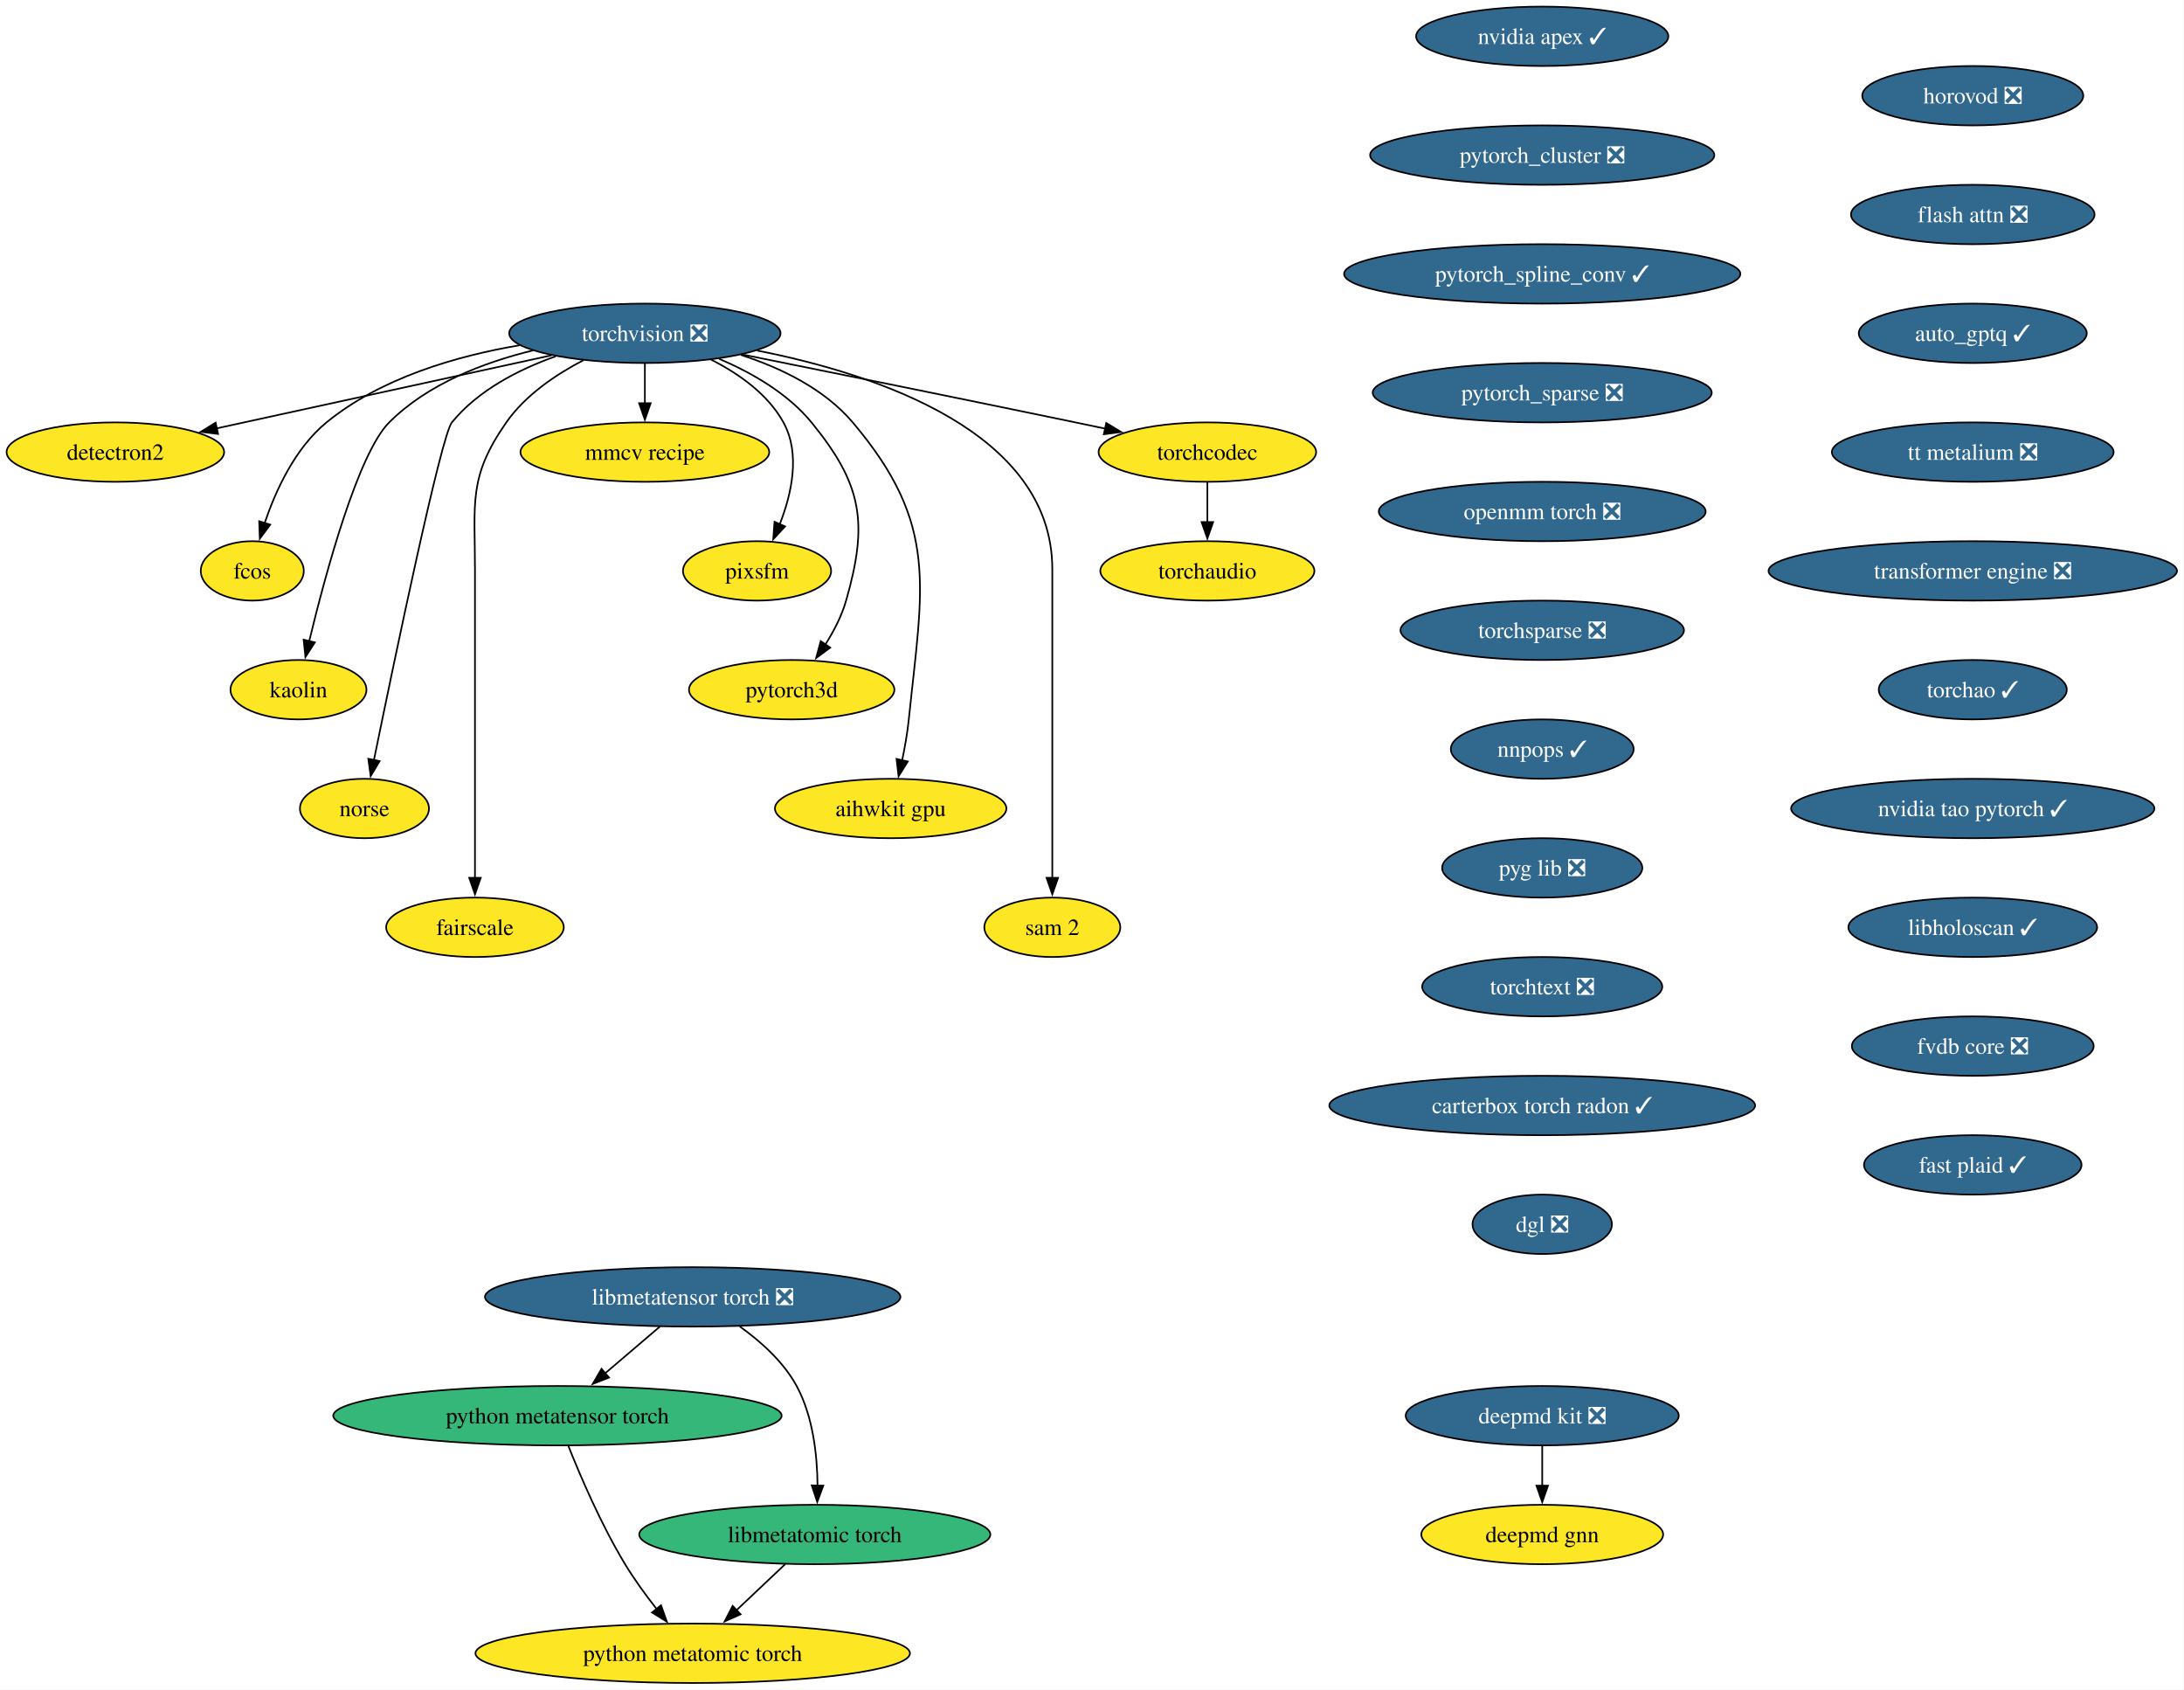
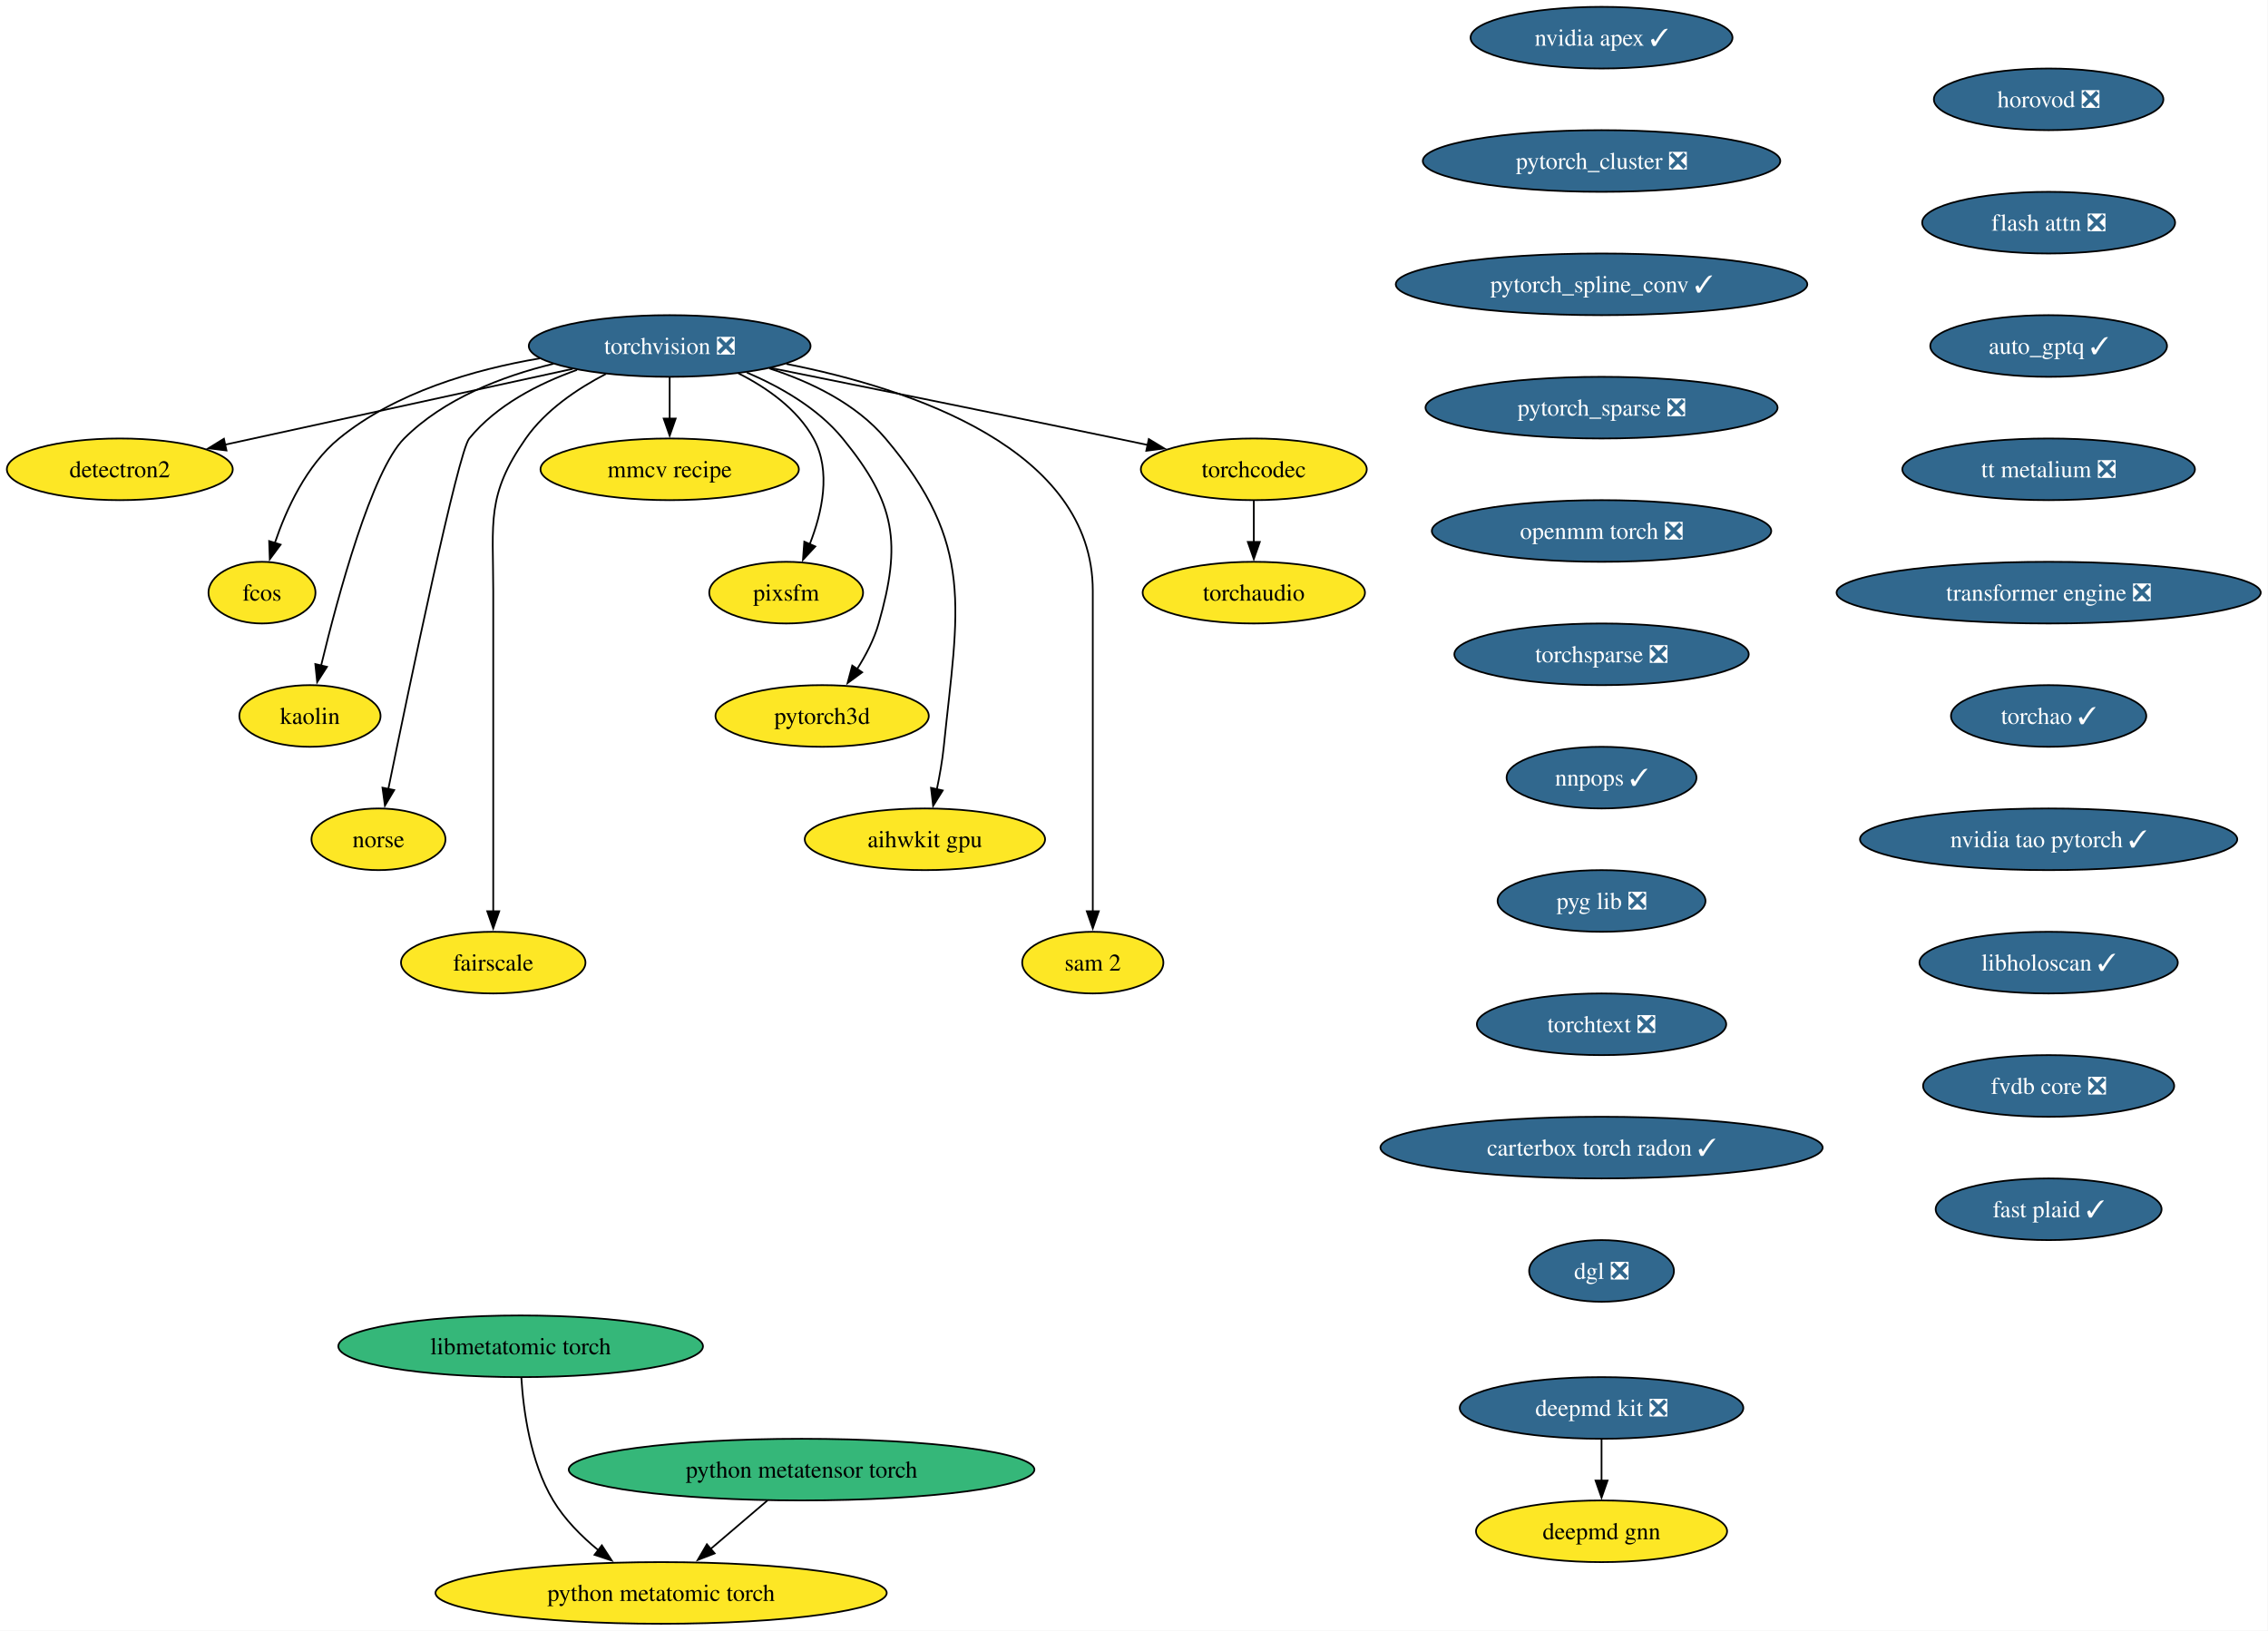
- <svg xmlns="http://www.w3.org/2000/svg" xmlns:xlink="http://www.w3.org/1999/xlink" width="1324pt" height="1024pt" viewBox="0.00 0.00 1324.00 1024.00">
-   <g id="graph0" class="graph" transform="scale(1 1) rotate(0) translate(4 1020)">
-     <polygon fill="white" stroke="none" points="-4,4 -4,-1020 1319.75,-1020 1319.75,4 -4,4" />
+ <svg xmlns="http://www.w3.org/2000/svg" xmlns:xlink="http://www.w3.org/1999/xlink" width="1324pt" height="952pt" viewBox="0.00 0.00 1324.00 952.00">
+   <g id="graph0" class="graph" transform="scale(1 1) rotate(0) translate(4 948)">
+     <polygon fill="white" stroke="none" points="-4,4 -4,-948 1319.75,-948 1319.75,4 -4,4" />
    <g id="node1" class="node">
      <g id="a_node1">
        <a xlink:href="https://github.com/conda-forge/torchvision-feedstock/pull/161" xlink:title="torchvision ❎">
-           <ellipse fill="#31688e" stroke="black" cx="386.94" cy="-818" rx="82.25" ry="18" />
-           <text xml:space="preserve" text-anchor="middle" x="386.94" y="-813.33" font-family="Times,serif" font-size="14.00" fill="white">torchvision ❎</text>
+           <ellipse fill="#31688e" stroke="black" cx="386.94" cy="-746" rx="82.25" ry="18" />
+           <text xml:space="preserve" text-anchor="middle" x="386.94" y="-741.33" font-family="Times,serif" font-size="14.00" fill="white">torchvision ❎</text>
        </a>
      </g>
    </g>
    <g id="node2" class="node">
      <g id="a_node2">
        <a xlink:href="https://github.com/conda-forge/detectron2-feedstock" xlink:title="detectron2">
-           <ellipse fill="#fde725" stroke="black" cx="65.94" cy="-746" rx="65.94" ry="18" />
-           <text xml:space="preserve" text-anchor="middle" x="65.94" y="-741.33" font-family="Times,serif" font-size="14.00">detectron2</text>
+           <ellipse fill="#fde725" stroke="black" cx="65.94" cy="-674" rx="65.94" ry="18" />
+           <text xml:space="preserve" text-anchor="middle" x="65.94" y="-669.33" font-family="Times,serif" font-size="14.00">detectron2</text>
        </a>
      </g>
    </g>
    <g id="edge1" class="edge">
-       <path fill="none" stroke="black" d="M330.29,-804.65C273.31,-792.22 185.72,-773.12 127.16,-760.35" />
-       <polygon fill="black" stroke="black" points="128.21,-757 117.7,-758.29 126.72,-763.84 128.21,-757" />
+       <path fill="none" stroke="black" d="M330.29,-732.65C273.31,-720.22 185.72,-701.12 127.16,-688.35" />
+       <polygon fill="black" stroke="black" points="128.21,-685 117.7,-686.29 126.72,-691.84 128.21,-685" />
    </g>
    <g id="node3" class="node">
      <g id="a_node3">
        <a xlink:href="https://github.com/conda-forge/fcos-feedstock" xlink:title="fcos">
-           <ellipse fill="#fde725" stroke="black" cx="148.94" cy="-674" rx="31.22" ry="18" />
-           <text xml:space="preserve" text-anchor="middle" x="148.94" y="-669.33" font-family="Times,serif" font-size="14.00">fcos</text>
+           <ellipse fill="#fde725" stroke="black" cx="148.94" cy="-602" rx="31.22" ry="18" />
+           <text xml:space="preserve" text-anchor="middle" x="148.94" y="-597.33" font-family="Times,serif" font-size="14.00">fcos</text>
        </a>
      </g>
    </g>
    <g id="edge2" class="edge">
-       <path fill="none" stroke="black" d="M311.11,-810.77C272.5,-804.23 226.89,-790.94 193.94,-764 174.89,-748.43 163.12,-722.72 156.42,-702.93" />
-       <polygon fill="black" stroke="black" points="159.81,-702.03 153.5,-693.52 153.13,-704.11 159.81,-702.03" />
+       <path fill="none" stroke="black" d="M311.11,-738.77C272.5,-732.23 226.89,-718.94 193.94,-692 174.89,-676.43 163.12,-650.72 156.42,-630.93" />
+       <polygon fill="black" stroke="black" points="159.81,-630.03 153.5,-621.52 153.13,-632.11 159.81,-630.03" />
    </g>
    <g id="node4" class="node">
      <g id="a_node4">
        <a xlink:href="https://github.com/conda-forge/kaolin-feedstock" xlink:title="kaolin">
-           <ellipse fill="#fde725" stroke="black" cx="176.94" cy="-602" rx="41.21" ry="18" />
-           <text xml:space="preserve" text-anchor="middle" x="176.94" y="-597.33" font-family="Times,serif" font-size="14.00">kaolin</text>
+           <ellipse fill="#fde725" stroke="black" cx="176.94" cy="-530" rx="41.21" ry="18" />
+           <text xml:space="preserve" text-anchor="middle" x="176.94" y="-525.33" font-family="Times,serif" font-size="14.00">kaolin</text>
        </a>
      </g>
    </g>
    <g id="edge3" class="edge">
-       <path fill="none" stroke="black" d="M319.11,-807.62C288.98,-800.29 255.16,-787.23 231.94,-764 213.03,-745.08 193.34,-672.34 183.45,-631.41" />
-       <polygon fill="black" stroke="black" points="186.88,-630.69 181.16,-621.77 180.07,-632.31 186.88,-630.69" />
+       <path fill="none" stroke="black" d="M319.11,-735.62C288.98,-728.29 255.16,-715.23 231.94,-692 213.03,-673.08 193.34,-600.34 183.45,-559.41" />
+       <polygon fill="black" stroke="black" points="186.88,-558.69 181.16,-549.77 180.07,-560.31 186.88,-558.69" />
    </g>
    <g id="node5" class="node">
      <g id="a_node5">
        <a xlink:href="https://github.com/conda-forge/norse-feedstock" xlink:title="norse">
-           <ellipse fill="#fde725" stroke="black" cx="216.94" cy="-530" rx="39.11" ry="18" />
-           <text xml:space="preserve" text-anchor="middle" x="216.94" y="-525.33" font-family="Times,serif" font-size="14.00">norse</text>
+           <ellipse fill="#fde725" stroke="black" cx="216.94" cy="-458" rx="39.11" ry="18" />
+           <text xml:space="preserve" text-anchor="middle" x="216.94" y="-453.32" font-family="Times,serif" font-size="14.00">norse</text>
        </a>
      </g>
    </g>
    <g id="edge4" class="edge">
-       <path fill="none" stroke="black" d="M332.82,-804.03C310.32,-796.02 285.8,-783.43 269.94,-764 263.41,-756 234.94,-619.35 222.64,-559.12" />
-       <polygon fill="black" stroke="black" points="226.13,-558.74 220.71,-549.64 219.28,-560.14 226.13,-558.74" />
+       <path fill="none" stroke="black" d="M332.82,-732.03C310.32,-724.02 285.8,-711.43 269.94,-692 263.41,-684 234.94,-547.35 222.64,-487.12" />
+       <polygon fill="black" stroke="black" points="226.13,-486.74 220.71,-477.64 219.28,-488.14 226.13,-486.74" />
    </g>
    <g id="node6" class="node">
      <g id="a_node6">
        <a xlink:href="https://github.com/conda-forge/fairscale-feedstock" xlink:title="fairscale">
-           <ellipse fill="#fde725" stroke="black" cx="283.94" cy="-458" rx="53.84" ry="18" />
-           <text xml:space="preserve" text-anchor="middle" x="283.94" y="-453.32" font-family="Times,serif" font-size="14.00">fairscale</text>
+           <ellipse fill="#fde725" stroke="black" cx="283.94" cy="-386" rx="53.84" ry="18" />
+           <text xml:space="preserve" text-anchor="middle" x="283.94" y="-381.32" font-family="Times,serif" font-size="14.00">fairscale</text>
        </a>
      </g>
    </g>
    <g id="edge5" class="edge">
-       <path fill="none" stroke="black" d="M349.75,-801.73C333.02,-793.04 314.48,-780.55 302.94,-764 279.8,-730.83 283.94,-715.45 283.94,-675 283.94,-675 283.94,-675 283.94,-601 283.94,-561.74 283.94,-516.38 283.94,-487.69" />
-       <polygon fill="black" stroke="black" points="287.44,-488 283.94,-478 280.44,-488 287.44,-488" />
+       <path fill="none" stroke="black" d="M349.75,-729.73C333.02,-721.04 314.48,-708.55 302.94,-692 279.8,-658.83 283.94,-643.45 283.94,-603 283.94,-603 283.94,-603 283.94,-529 283.94,-489.74 283.94,-444.38 283.94,-415.69" />
+       <polygon fill="black" stroke="black" points="287.44,-416 283.94,-406 280.44,-416 287.44,-416" />
    </g>
    <g id="node7" class="node">
      <g id="a_node7">
        <a xlink:href="https://github.com/conda-forge/mmcv-recipe-feedstock" xlink:title="mmcv recipe">
-           <ellipse fill="#fde725" stroke="black" cx="386.94" cy="-746" rx="75.41" ry="18" />
-           <text xml:space="preserve" text-anchor="middle" x="386.94" y="-741.33" font-family="Times,serif" font-size="14.00">mmcv recipe</text>
+           <ellipse fill="#fde725" stroke="black" cx="386.94" cy="-674" rx="75.41" ry="18" />
+           <text xml:space="preserve" text-anchor="middle" x="386.94" y="-669.33" font-family="Times,serif" font-size="14.00">mmcv recipe</text>
        </a>
      </g>
    </g>
    <g id="edge6" class="edge">
-       <path fill="none" stroke="black" d="M386.94,-799.7C386.94,-792.41 386.94,-783.73 386.94,-775.54" />
-       <polygon fill="black" stroke="black" points="390.44,-775.62 386.94,-765.62 383.44,-775.62 390.44,-775.62" />
+       <path fill="none" stroke="black" d="M386.94,-727.7C386.94,-720.41 386.94,-711.73 386.94,-703.54" />
+       <polygon fill="black" stroke="black" points="390.44,-703.62 386.94,-693.62 383.44,-703.62 390.44,-703.62" />
    </g>
    <g id="node8" class="node">
      <g id="a_node8">
        <a xlink:href="https://github.com/conda-forge/pixsfm-feedstock" xlink:title="pixsfm">
-           <ellipse fill="#fde725" stroke="black" cx="454.94" cy="-674" rx="44.9" ry="18" />
-           <text xml:space="preserve" text-anchor="middle" x="454.94" y="-669.33" font-family="Times,serif" font-size="14.00">pixsfm</text>
+           <ellipse fill="#fde725" stroke="black" cx="454.94" cy="-602" rx="44.9" ry="18" />
+           <text xml:space="preserve" text-anchor="middle" x="454.94" y="-597.33" font-family="Times,serif" font-size="14.00">pixsfm</text>
        </a>
      </g>
    </g>
    <g id="edge7" class="edge">
-       <path fill="none" stroke="black" d="M427.04,-802.06C443.75,-793.61 461.45,-781.21 470.94,-764 481.41,-745.01 475.92,-720.61 468.65,-702.16" />
-       <polygon fill="black" stroke="black" points="471.95,-700.96 464.75,-693.19 465.53,-703.76 471.95,-700.96" />
+       <path fill="none" stroke="black" d="M427.04,-730.06C443.75,-721.61 461.45,-709.21 470.94,-692 481.41,-673.01 475.92,-648.61 468.65,-630.16" />
+       <polygon fill="black" stroke="black" points="471.95,-628.96 464.75,-621.19 465.53,-631.76 471.95,-628.96" />
    </g>
    <g id="node9" class="node">
      <g id="a_node9">
        <a xlink:href="https://github.com/conda-forge/pytorch3d-feedstock" xlink:title="pytorch3d">
-           <ellipse fill="#fde725" stroke="black" cx="475.94" cy="-602" rx="62.26" ry="18" />
-           <text xml:space="preserve" text-anchor="middle" x="475.94" y="-597.33" font-family="Times,serif" font-size="14.00">pytorch3d</text>
+           <ellipse fill="#fde725" stroke="black" cx="475.94" cy="-530" rx="62.26" ry="18" />
+           <text xml:space="preserve" text-anchor="middle" x="475.94" y="-525.33" font-family="Times,serif" font-size="14.00">pytorch3d</text>
        </a>
      </g>
    </g>
    <g id="edge8" class="edge">
-       <path fill="none" stroke="black" d="M431.98,-802.52C451.67,-794.11 473.52,-781.63 487.94,-764 518.9,-726.15 522.38,-703.02 508.94,-656 506.27,-646.66 501.43,-637.37 496.26,-629.24" />
-       <polygon fill="black" stroke="black" points="499.31,-627.49 490.78,-621.21 493.53,-631.44 499.31,-627.49" />
+       <path fill="none" stroke="black" d="M431.98,-730.52C451.67,-722.11 473.52,-709.63 487.94,-692 518.9,-654.15 522.38,-631.02 508.94,-584 506.27,-574.66 501.43,-565.37 496.26,-557.24" />
+       <polygon fill="black" stroke="black" points="499.31,-555.49 490.78,-549.21 493.53,-559.44 499.31,-555.49" />
    </g>
    <g id="node10" class="node">
      <g id="a_node10">
        <a xlink:href="https://github.com/conda-forge/aihwkit-gpu-feedstock" xlink:title="aihwkit gpu">
-           <ellipse fill="#fde725" stroke="black" cx="535.94" cy="-530" rx="70.15" ry="18" />
-           <text xml:space="preserve" text-anchor="middle" x="535.94" y="-525.33" font-family="Times,serif" font-size="14.00">aihwkit gpu</text>
+           <ellipse fill="#fde725" stroke="black" cx="535.94" cy="-458" rx="70.15" ry="18" />
+           <text xml:space="preserve" text-anchor="middle" x="535.94" y="-453.32" font-family="Times,serif" font-size="14.00">aihwkit gpu</text>
        </a>
      </g>
    </g>
    <g id="edge9" class="edge">
-       <path fill="none" stroke="black" d="M445.07,-804.92C469.27,-797.08 495.69,-784.38 512.94,-764 565.53,-701.85 555.26,-664.99 546.94,-584 546.1,-575.83 544.55,-567.07 542.88,-559.07" />
-       <polygon fill="black" stroke="black" points="546.34,-558.51 540.74,-549.52 539.51,-560.05 546.34,-558.51" />
+       <path fill="none" stroke="black" d="M445.07,-732.92C469.27,-725.08 495.69,-712.38 512.94,-692 565.53,-629.85 555.26,-592.99 546.94,-512 546.1,-503.83 544.55,-495.07 542.88,-487.07" />
+       <polygon fill="black" stroke="black" points="546.34,-486.51 540.74,-477.52 539.51,-488.05 546.34,-486.51" />
    </g>
    <g id="node11" class="node">
      <g id="a_node11">
        <a xlink:href="https://github.com/conda-forge/sam-2-feedstock" xlink:title="sam 2">
-           <ellipse fill="#fde725" stroke="black" cx="633.94" cy="-458" rx="41.21" ry="18" />
-           <text xml:space="preserve" text-anchor="middle" x="633.94" y="-453.32" font-family="Times,serif" font-size="14.00">sam 2</text>
+           <ellipse fill="#fde725" stroke="black" cx="633.94" cy="-386" rx="41.21" ry="18" />
+           <text xml:space="preserve" text-anchor="middle" x="633.94" y="-381.32" font-family="Times,serif" font-size="14.00">sam 2</text>
        </a>
      </g>
    </g>
    <g id="edge10" class="edge">
-       <path fill="none" stroke="black" d="M455.09,-807.53C528.2,-793.07 633.94,-757.85 633.94,-675 633.94,-675 633.94,-675 633.94,-601 633.94,-561.74 633.94,-516.38 633.94,-487.69" />
-       <polygon fill="black" stroke="black" points="637.44,-488 633.94,-478 630.44,-488 637.44,-488" />
+       <path fill="none" stroke="black" d="M455.09,-735.53C528.2,-721.07 633.94,-685.85 633.94,-603 633.94,-603 633.94,-603 633.94,-529 633.94,-489.74 633.94,-444.38 633.94,-415.69" />
+       <polygon fill="black" stroke="black" points="637.44,-416 633.94,-406 630.44,-416 637.44,-416" />
    </g>
    <g id="node12" class="node">
      <g id="a_node12">
        <a xlink:href="https://github.com/conda-forge/torchcodec-feedstock" xlink:title="torchcodec">
-           <ellipse fill="#fde725" stroke="black" cx="727.94" cy="-746" rx="65.94" ry="18" />
-           <text xml:space="preserve" text-anchor="middle" x="727.94" y="-741.33" font-family="Times,serif" font-size="14.00">torchcodec</text>
+           <ellipse fill="#fde725" stroke="black" cx="727.94" cy="-674" rx="65.94" ry="18" />
+           <text xml:space="preserve" text-anchor="middle" x="727.94" y="-669.33" font-family="Times,serif" font-size="14.00">torchcodec</text>
        </a>
      </g>
    </g>
    <g id="edge11" class="edge">
-       <path fill="none" stroke="black" d="M446.06,-805.15C498.98,-794.51 578.68,-778.39 647.94,-764 653.85,-762.77 660,-761.48 666.15,-760.19" />
-       <polygon fill="black" stroke="black" points="666.63,-763.66 675.69,-758.17 665.18,-756.82 666.63,-763.66" />
+       <path fill="none" stroke="black" d="M446.06,-733.15C498.98,-722.51 578.68,-706.39 647.94,-692 653.85,-690.77 660,-689.48 666.15,-688.19" />
+       <polygon fill="black" stroke="black" points="666.63,-691.66 675.69,-686.17 665.18,-684.82 666.63,-691.66" />
    </g>
    <g id="node13" class="node">
      <g id="a_node13">
        <a xlink:href="https://github.com/conda-forge/torchaudio-feedstock" xlink:title="torchaudio">
-           <ellipse fill="#fde725" stroke="black" cx="727.94" cy="-674" rx="64.89" ry="18" />
-           <text xml:space="preserve" text-anchor="middle" x="727.94" y="-669.33" font-family="Times,serif" font-size="14.00">torchaudio</text>
+           <ellipse fill="#fde725" stroke="black" cx="727.94" cy="-602" rx="64.89" ry="18" />
+           <text xml:space="preserve" text-anchor="middle" x="727.94" y="-597.33" font-family="Times,serif" font-size="14.00">torchaudio</text>
        </a>
      </g>
    </g>
    <g id="edge12" class="edge">
-       <path fill="none" stroke="black" d="M727.94,-727.7C727.94,-720.41 727.94,-711.73 727.94,-703.54" />
-       <polygon fill="black" stroke="black" points="731.44,-703.62 727.94,-693.62 724.44,-703.62 731.44,-703.62" />
+       <path fill="none" stroke="black" d="M727.94,-655.7C727.94,-648.41 727.94,-639.73 727.94,-631.54" />
+       <polygon fill="black" stroke="black" points="731.44,-631.62 727.94,-621.62 724.44,-631.62 731.44,-631.62" />
    </g>
    <g id="node14" class="node">
      <g id="a_node14">
        <a xlink:href="https://github.com/conda-forge/deepmd-kit-feedstock/pull/135" xlink:title="deepmd kit ❎">
-           <ellipse fill="#31688e" stroke="black" cx="930.94" cy="-162" rx="82.77" ry="18" />
-           <text xml:space="preserve" text-anchor="middle" x="930.94" y="-157.32" font-family="Times,serif" font-size="14.00" fill="white">deepmd kit ❎</text>
+           <ellipse fill="#31688e" stroke="black" cx="930.94" cy="-126" rx="82.77" ry="18" />
+           <text xml:space="preserve" text-anchor="middle" x="930.94" y="-121.33" font-family="Times,serif" font-size="14.00" fill="white">deepmd kit ❎</text>
        </a>
      </g>
    </g>
    <g id="node15" class="node">
      <g id="a_node15">
        <a xlink:href="https://github.com/conda-forge/deepmd-gnn-feedstock" xlink:title="deepmd gnn">
-           <ellipse fill="#fde725" stroke="black" cx="930.94" cy="-90" rx="73.3" ry="18" />
-           <text xml:space="preserve" text-anchor="middle" x="930.94" y="-85.33" font-family="Times,serif" font-size="14.00">deepmd gnn</text>
+           <ellipse fill="#fde725" stroke="black" cx="930.94" cy="-54" rx="73.3" ry="18" />
+           <text xml:space="preserve" text-anchor="middle" x="930.94" y="-49.33" font-family="Times,serif" font-size="14.00">deepmd gnn</text>
        </a>
      </g>
    </g>
    <g id="edge13" class="edge">
-       <path fill="none" stroke="black" d="M930.94,-143.7C930.94,-136.41 930.94,-127.73 930.94,-119.54" />
-       <polygon fill="black" stroke="black" points="934.44,-119.62 930.94,-109.62 927.44,-119.62 934.44,-119.62" />
+       <path fill="none" stroke="black" d="M930.94,-107.7C930.94,-100.41 930.94,-91.73 930.94,-83.54" />
+       <polygon fill="black" stroke="black" points="934.44,-83.62 930.94,-73.62 927.44,-83.62 934.44,-83.62" />
    </g>
    <g id="node16" class="node">
      <g id="a_node16">
        <a xlink:href="https://github.com/conda-forge/nvidia-apex-feedstock/pull/70" xlink:title="nvidia apex ✓">
-           <ellipse fill="#31688e" stroke="black" cx="930.94" cy="-998" rx="76.46" ry="18" />
-           <text xml:space="preserve" text-anchor="middle" x="930.94" y="-993.33" font-family="Times,serif" font-size="14.00" fill="white">nvidia apex ✓</text>
+           <ellipse fill="#31688e" stroke="black" cx="930.94" cy="-926" rx="76.46" ry="18" />
+           <text xml:space="preserve" text-anchor="middle" x="930.94" y="-921.33" font-family="Times,serif" font-size="14.00" fill="white">nvidia apex ✓</text>
        </a>
      </g>
    </g>
    <g id="node17" class="node">
      <g id="a_node17">
        <a xlink:href="https://github.com/conda-forge/pytorch_cluster-feedstock/pull/71" xlink:title="pytorch_cluster ❎">
-           <ellipse fill="#31688e" stroke="black" cx="930.94" cy="-926" rx="104.35" ry="18" />
-           <text xml:space="preserve" text-anchor="middle" x="930.94" y="-921.33" font-family="Times,serif" font-size="14.00" fill="white">pytorch_cluster ❎</text>
+           <ellipse fill="#31688e" stroke="black" cx="930.94" cy="-854" rx="104.35" ry="18" />
+           <text xml:space="preserve" text-anchor="middle" x="930.94" y="-849.33" font-family="Times,serif" font-size="14.00" fill="white">pytorch_cluster ❎</text>
        </a>
      </g>
    </g>
    <g id="node18" class="node">
      <g id="a_node18">
        <a xlink:href="https://github.com/conda-forge/pytorch_spline_conv-feedstock/pull/53" xlink:title="pytorch_spline_conv ✓">
-           <ellipse fill="#31688e" stroke="black" cx="930.94" cy="-854" rx="120.13" ry="18" />
-           <text xml:space="preserve" text-anchor="middle" x="930.94" y="-849.33" font-family="Times,serif" font-size="14.00" fill="white">pytorch_spline_conv ✓</text>
+           <ellipse fill="#31688e" stroke="black" cx="930.94" cy="-782" rx="120.13" ry="18" />
+           <text xml:space="preserve" text-anchor="middle" x="930.94" y="-777.33" font-family="Times,serif" font-size="14.00" fill="white">pytorch_spline_conv ✓</text>
        </a>
      </g>
    </g>
    <g id="node19" class="node">
      <g id="a_node19">
        <a xlink:href="https://github.com/conda-forge/pytorch_sparse-feedstock/pull/81" xlink:title="pytorch_sparse ❎">
-           <ellipse fill="#31688e" stroke="black" cx="930.94" cy="-782" rx="102.77" ry="18" />
-           <text xml:space="preserve" text-anchor="middle" x="930.94" y="-777.33" font-family="Times,serif" font-size="14.00" fill="white">pytorch_sparse ❎</text>
+           <ellipse fill="#31688e" stroke="black" cx="930.94" cy="-710" rx="102.77" ry="18" />
+           <text xml:space="preserve" text-anchor="middle" x="930.94" y="-705.33" font-family="Times,serif" font-size="14.00" fill="white">pytorch_sparse ❎</text>
        </a>
      </g>
    </g>
    <g id="node20" class="node">
      <g id="a_node20">
        <a xlink:href="https://github.com/conda-forge/openmm-torch-feedstock/pull/78" xlink:title="openmm torch ❎">
-           <ellipse fill="#31688e" stroke="black" cx="930.94" cy="-710" rx="99.08" ry="18" />
-           <text xml:space="preserve" text-anchor="middle" x="930.94" y="-705.33" font-family="Times,serif" font-size="14.00" fill="white">openmm torch ❎</text>
+           <ellipse fill="#31688e" stroke="black" cx="930.94" cy="-638" rx="99.08" ry="18" />
+           <text xml:space="preserve" text-anchor="middle" x="930.94" y="-633.33" font-family="Times,serif" font-size="14.00" fill="white">openmm torch ❎</text>
        </a>
      </g>
    </g>
    <g id="node21" class="node">
      <g id="a_node21">
        <a xlink:href="https://github.com/conda-forge/torchsparse-feedstock/pull/49" xlink:title="torchsparse ❎">
-           <ellipse fill="#31688e" stroke="black" cx="930.94" cy="-638" rx="85.93" ry="18" />
-           <text xml:space="preserve" text-anchor="middle" x="930.94" y="-633.33" font-family="Times,serif" font-size="14.00" fill="white">torchsparse ❎</text>
+           <ellipse fill="#31688e" stroke="black" cx="930.94" cy="-566" rx="85.93" ry="18" />
+           <text xml:space="preserve" text-anchor="middle" x="930.94" y="-561.33" font-family="Times,serif" font-size="14.00" fill="white">torchsparse ❎</text>
        </a>
      </g>
    </g>
    <g id="node22" class="node">
      <g id="a_node22">
        <a xlink:href="https://github.com/conda-forge/nnpops-feedstock/pull/58" xlink:title="nnpops ✓">
-           <ellipse fill="#31688e" stroke="black" cx="930.94" cy="-566" rx="55.42" ry="18" />
-           <text xml:space="preserve" text-anchor="middle" x="930.94" y="-561.33" font-family="Times,serif" font-size="14.00" fill="white">nnpops ✓</text>
+           <ellipse fill="#31688e" stroke="black" cx="930.94" cy="-494" rx="55.42" ry="18" />
+           <text xml:space="preserve" text-anchor="middle" x="930.94" y="-489.32" font-family="Times,serif" font-size="14.00" fill="white">nnpops ✓</text>
        </a>
      </g>
    </g>
    <g id="node23" class="node">
      <g id="a_node23">
        <a xlink:href="https://github.com/conda-forge/pyg-lib-feedstock/pull/54" xlink:title="pyg lib ❎">
-           <ellipse fill="#31688e" stroke="black" cx="930.94" cy="-494" rx="60.68" ry="18" />
-           <text xml:space="preserve" text-anchor="middle" x="930.94" y="-489.32" font-family="Times,serif" font-size="14.00" fill="white">pyg lib ❎</text>
+           <ellipse fill="#31688e" stroke="black" cx="930.94" cy="-422" rx="60.68" ry="18" />
+           <text xml:space="preserve" text-anchor="middle" x="930.94" y="-417.32" font-family="Times,serif" font-size="14.00" fill="white">pyg lib ❎</text>
        </a>
      </g>
    </g>
    <g id="node24" class="node">
      <g id="a_node24">
        <a xlink:href="https://github.com/conda-forge/torchtext-feedstock/pull/41" xlink:title="torchtext ❎">
-           <ellipse fill="#31688e" stroke="black" cx="930.94" cy="-422" rx="72.78" ry="18" />
-           <text xml:space="preserve" text-anchor="middle" x="930.94" y="-417.32" font-family="Times,serif" font-size="14.00" fill="white">torchtext ❎</text>
+           <ellipse fill="#31688e" stroke="black" cx="930.94" cy="-350" rx="72.78" ry="18" />
+           <text xml:space="preserve" text-anchor="middle" x="930.94" y="-345.32" font-family="Times,serif" font-size="14.00" fill="white">torchtext ❎</text>
        </a>
      </g>
    </g>
    <g id="node25" class="node">
      <g id="a_node25">
        <a xlink:href="https://github.com/conda-forge/carterbox-torch-radon-feedstock/pull/30" xlink:title="carterbox torch radon ✓">
-           <ellipse fill="#31688e" stroke="black" cx="930.94" cy="-350" rx="129.07" ry="18" />
-           <text xml:space="preserve" text-anchor="middle" x="930.94" y="-345.32" font-family="Times,serif" font-size="14.00" fill="white">carterbox torch radon ✓</text>
+           <ellipse fill="#31688e" stroke="black" cx="930.94" cy="-278" rx="129.07" ry="18" />
+           <text xml:space="preserve" text-anchor="middle" x="930.94" y="-273.32" font-family="Times,serif" font-size="14.00" fill="white">carterbox torch radon ✓</text>
        </a>
      </g>
    </g>
    <g id="node26" class="node">
      <g id="a_node26">
        <a xlink:href="https://github.com/conda-forge/dgl-feedstock/pull/68" xlink:title="dgl ❎">
-           <ellipse fill="#31688e" stroke="black" cx="930.94" cy="-278" rx="42.26" ry="18" />
-           <text xml:space="preserve" text-anchor="middle" x="930.94" y="-273.32" font-family="Times,serif" font-size="14.00" fill="white">dgl ❎</text>
+           <ellipse fill="#31688e" stroke="black" cx="930.94" cy="-206" rx="42.26" ry="18" />
+           <text xml:space="preserve" text-anchor="middle" x="930.94" y="-201.32" font-family="Times,serif" font-size="14.00" fill="white">dgl ❎</text>
        </a>
      </g>
    </g>
    <g id="node27" class="node">
      <g id="a_node27">
        <a xlink:href="https://github.com/conda-forge/horovod-feedstock/pull/48" xlink:title="horovod ❎">
-           <ellipse fill="#31688e" stroke="black" cx="1191.94" cy="-962" rx="66.99" ry="18" />
-           <text xml:space="preserve" text-anchor="middle" x="1191.94" y="-957.33" font-family="Times,serif" font-size="14.00" fill="white">horovod ❎</text>
+           <ellipse fill="#31688e" stroke="black" cx="1191.94" cy="-890" rx="66.99" ry="18" />
+           <text xml:space="preserve" text-anchor="middle" x="1191.94" y="-885.33" font-family="Times,serif" font-size="14.00" fill="white">horovod ❎</text>
        </a>
      </g>
    </g>
    <g id="node28" class="node">
      <g id="a_node28">
        <a xlink:href="https://github.com/conda-forge/flash-attn-feedstock/pull/51" xlink:title="flash attn ❎">
-           <ellipse fill="#31688e" stroke="black" cx="1191.94" cy="-890" rx="73.83" ry="18" />
-           <text xml:space="preserve" text-anchor="middle" x="1191.94" y="-885.33" font-family="Times,serif" font-size="14.00" fill="white">flash attn ❎</text>
+           <ellipse fill="#31688e" stroke="black" cx="1191.94" cy="-818" rx="73.83" ry="18" />
+           <text xml:space="preserve" text-anchor="middle" x="1191.94" y="-813.33" font-family="Times,serif" font-size="14.00" fill="white">flash attn ❎</text>
        </a>
      </g>
    </g>
    <g id="node29" class="node">
      <g id="a_node29">
        <a xlink:href="https://github.com/conda-forge/auto_gptq-feedstock/pull/25" xlink:title="auto_gptq ✓">
-           <ellipse fill="#31688e" stroke="black" cx="1191.94" cy="-818" rx="69.1" ry="18" />
-           <text xml:space="preserve" text-anchor="middle" x="1191.94" y="-813.33" font-family="Times,serif" font-size="14.00" fill="white">auto_gptq ✓</text>
+           <ellipse fill="#31688e" stroke="black" cx="1191.94" cy="-746" rx="69.1" ry="18" />
+           <text xml:space="preserve" text-anchor="middle" x="1191.94" y="-741.33" font-family="Times,serif" font-size="14.00" fill="white">auto_gptq ✓</text>
        </a>
      </g>
    </g>
    <g id="node30" class="node">
      <g id="a_node30">
        <a xlink:href="https://github.com/conda-forge/tt-metalium-feedstock/pull/25" xlink:title="tt metalium ❎">
-           <ellipse fill="#31688e" stroke="black" cx="1191.94" cy="-746" rx="85.41" ry="18" />
-           <text xml:space="preserve" text-anchor="middle" x="1191.94" y="-741.33" font-family="Times,serif" font-size="14.00" fill="white">tt metalium ❎</text>
-         </a>
-       </g>
-     </g>
-     <g id="node35" class="node">
-       <g id="a_node35">
-         <a xlink:href="https://github.com/conda-forge/transformer-engine-feedstock/pull/49" xlink:title="transformer engine ❎">
-           <ellipse fill="#31688e" stroke="black" cx="1191.94" cy="-674" rx="123.81" ry="18" />
-           <text xml:space="preserve" text-anchor="middle" x="1191.94" y="-669.33" font-family="Times,serif" font-size="14.00" fill="white">transformer engine ❎</text>
+           <ellipse fill="#31688e" stroke="black" cx="1191.94" cy="-674" rx="85.41" ry="18" />
+           <text xml:space="preserve" text-anchor="middle" x="1191.94" y="-669.33" font-family="Times,serif" font-size="14.00" fill="white">tt metalium ❎</text>
        </a>
      </g>
    </g>
    <g id="node31" class="node">
      <g id="a_node31">
-         <a xlink:href="https://github.com/conda-forge/libmetatensor-torch-feedstock/pull/44" xlink:title="libmetatensor torch ❎">
-           <ellipse fill="#31688e" stroke="black" cx="415.94" cy="-234" rx="125.92" ry="18" />
-           <text xml:space="preserve" text-anchor="middle" x="415.94" y="-229.32" font-family="Times,serif" font-size="14.00" fill="white">libmetatensor torch ❎</text>
+         <a xlink:href="https://github.com/conda-forge/transformer-engine-feedstock/pull/49" xlink:title="transformer engine ❎">
+           <ellipse fill="#31688e" stroke="black" cx="1191.94" cy="-602" rx="123.81" ry="18" />
+           <text xml:space="preserve" text-anchor="middle" x="1191.94" y="-597.33" font-family="Times,serif" font-size="14.00" fill="white">transformer engine ❎</text>
+         </a>
+       </g>
+     </g>
+     <g id="node34" class="node">
+       <g id="a_node34">
+         <a xlink:href="https://github.com/conda-forge/torchao-feedstock/pull/21" xlink:title="torchao ✓">
+           <ellipse fill="#31688e" stroke="black" cx="1191.94" cy="-530" rx="57" ry="18" />
+           <text xml:space="preserve" text-anchor="middle" x="1191.94" y="-525.33" font-family="Times,serif" font-size="14.00" fill="white">torchao ✓</text>
        </a>
      </g>
    </g>
    <g id="node32" class="node">
      <g id="a_node32">
        <a xlink:href="https://github.com/conda-forge/python-metatensor-torch-feedstock" xlink:title="python metatensor torch">
-           <ellipse fill="#35b779" stroke="black" cx="333.94" cy="-162" rx="135.91" ry="18" />
-           <text xml:space="preserve" text-anchor="middle" x="333.94" y="-157.32" font-family="Times,serif" font-size="14.00">python metatensor torch</text>
-         </a>
-       </g>
-     </g>
-     <g id="edge27" class="edge">
-       <path fill="none" stroke="black" d="M396.09,-216.05C386.07,-207.5 373.72,-196.96 362.68,-187.54" />
-       <polygon fill="black" stroke="black" points="365.21,-185.09 355.33,-181.26 360.66,-190.41 365.21,-185.09" />
+           <ellipse fill="#35b779" stroke="black" cx="463.94" cy="-90" rx="135.91" ry="18" />
+           <text xml:space="preserve" text-anchor="middle" x="463.94" y="-85.33" font-family="Times,serif" font-size="14.00">python metatensor torch</text>
+         </a>
+       </g>
    </g>
    <g id="node33" class="node">
      <g id="a_node33">
-         <a xlink:href="https://github.com/conda-forge/libmetatomic-torch-feedstock" xlink:title="libmetatomic torch">
-           <ellipse fill="#35b779" stroke="black" cx="489.94" cy="-90" rx="106.45" ry="18" />
-           <text xml:space="preserve" text-anchor="middle" x="489.94" y="-85.33" font-family="Times,serif" font-size="14.00">libmetatomic torch</text>
+         <a xlink:href="https://github.com/conda-forge/python-metatomic-torch-feedstock" xlink:title="python metatomic torch">
+           <ellipse fill="#fde725" stroke="black" cx="381.94" cy="-18" rx="131.7" ry="18" />
+           <text xml:space="preserve" text-anchor="middle" x="381.94" y="-13.32" font-family="Times,serif" font-size="14.00">python metatomic torch</text>
        </a>
      </g>
    </g>
    <g id="edge28" class="edge">
-       <path fill="none" stroke="black" d="M444.44,-216.09C457.12,-207.03 470.96,-194.7 478.94,-180 488.94,-161.57 491.46,-137.89 491.61,-119.59" />
-       <polygon fill="black" stroke="black" points="495.11,-119.63 491.43,-109.7 488.11,-119.76 495.11,-119.63" />
-     </g>
-     <g id="node34" class="node">
-       <g id="a_node34">
-         <a xlink:href="https://github.com/conda-forge/python-metatomic-torch-feedstock" xlink:title="python metatomic torch">
-           <ellipse fill="#fde725" stroke="black" cx="415.94" cy="-18" rx="131.7" ry="18" />
-           <text xml:space="preserve" text-anchor="middle" x="415.94" y="-13.32" font-family="Times,serif" font-size="14.00">python metatomic torch</text>
-         </a>
-       </g>
-     </g>
-     <g id="edge29" class="edge">
-       <path fill="none" stroke="black" d="M340.55,-143.68C347.87,-125.31 360.56,-95.71 374.94,-72 380.55,-62.75 387.49,-53.22 394.06,-44.85" />
-       <polygon fill="black" stroke="black" points="396.73,-47.11 400.28,-37.13 391.28,-42.72 396.73,-47.11" />
-     </g>
-     <g id="edge30" class="edge">
-       <path fill="none" stroke="black" d="M472.03,-72.05C463.16,-63.67 452.28,-53.38 442.47,-44.1" />
-       <polygon fill="black" stroke="black" points="444.97,-41.64 435.3,-37.32 440.16,-46.73 444.97,-41.64" />
+       <path fill="none" stroke="black" d="M444.09,-72.05C434.07,-63.5 421.72,-52.96 410.68,-43.54" />
+       <polygon fill="black" stroke="black" points="413.21,-41.09 403.33,-37.26 408.66,-46.41 413.21,-41.09" />
    </g>
    <g id="node36" class="node">
      <g id="a_node36">
-         <a xlink:href="https://github.com/conda-forge/torchao-feedstock/pull/21" xlink:title="torchao ✓">
-           <ellipse fill="#31688e" stroke="black" cx="1191.94" cy="-602" rx="57" ry="18" />
-           <text xml:space="preserve" text-anchor="middle" x="1191.94" y="-597.33" font-family="Times,serif" font-size="14.00" fill="white">torchao ✓</text>
-         </a>
-       </g>
+         <a xlink:href="https://github.com/conda-forge/nvidia-tao-pytorch-feedstock/pull/11" xlink:title="nvidia tao pytorch ✓">
+           <ellipse fill="#31688e" stroke="black" cx="1191.94" cy="-458" rx="110.13" ry="18" />
+           <text xml:space="preserve" text-anchor="middle" x="1191.94" y="-453.32" font-family="Times,serif" font-size="14.00" fill="white">nvidia tao pytorch ✓</text>
+         </a>
+       </g>
+     </g>
+     <g id="node35" class="node">
+       <g id="a_node35">
+         <a xlink:href="https://github.com/conda-forge/libmetatomic-torch-feedstock" xlink:title="libmetatomic torch">
+           <ellipse fill="#35b779" stroke="black" cx="299.94" cy="-162" rx="106.45" ry="18" />
+           <text xml:space="preserve" text-anchor="middle" x="299.94" y="-157.32" font-family="Times,serif" font-size="14.00">libmetatomic torch</text>
+         </a>
+       </g>
+     </g>
+     <g id="edge30" class="edge">
+       <path fill="none" stroke="black" d="M300.35,-143.73C301.5,-124.86 305.52,-94.35 318.94,-72 325.59,-60.93 335.39,-51.07 345.29,-42.95" />
+       <polygon fill="black" stroke="black" points="347.34,-45.79 353.13,-36.92 343.07,-40.25 347.34,-45.79" />
    </g>
    <g id="node37" class="node">
      <g id="a_node37">
-         <a xlink:href="https://github.com/conda-forge/nvidia-tao-pytorch-feedstock/pull/11" xlink:title="nvidia tao pytorch ✓">
-           <ellipse fill="#31688e" stroke="black" cx="1191.94" cy="-530" rx="110.13" ry="18" />
-           <text xml:space="preserve" text-anchor="middle" x="1191.94" y="-525.33" font-family="Times,serif" font-size="14.00" fill="white">nvidia tao pytorch ✓</text>
+         <a xlink:href="https://github.com/conda-forge/libholoscan-feedstock/pull/17" xlink:title="libholoscan ✓">
+           <ellipse fill="#31688e" stroke="black" cx="1191.94" cy="-386" rx="75.41" ry="18" />
+           <text xml:space="preserve" text-anchor="middle" x="1191.94" y="-381.32" font-family="Times,serif" font-size="14.00" fill="white">libholoscan ✓</text>
        </a>
      </g>
    </g>
    <g id="node38" class="node">
      <g id="a_node38">
-         <a xlink:href="https://github.com/conda-forge/libholoscan-feedstock/pull/17" xlink:title="libholoscan ✓">
-           <ellipse fill="#31688e" stroke="black" cx="1191.94" cy="-458" rx="75.41" ry="18" />
-           <text xml:space="preserve" text-anchor="middle" x="1191.94" y="-453.32" font-family="Times,serif" font-size="14.00" fill="white">libholoscan ✓</text>
+         <a xlink:href="https://github.com/conda-forge/fvdb-core-feedstock/pull/40" xlink:title="fvdb core ❎">
+           <ellipse fill="#31688e" stroke="black" cx="1191.94" cy="-314" rx="73.3" ry="18" />
+           <text xml:space="preserve" text-anchor="middle" x="1191.94" y="-309.32" font-family="Times,serif" font-size="14.00" fill="white">fvdb core ❎</text>
        </a>
      </g>
    </g>
    <g id="node39" class="node">
      <g id="a_node39">
-         <a xlink:href="https://github.com/conda-forge/fvdb-core-feedstock/pull/40" xlink:title="fvdb core ❎">
-           <ellipse fill="#31688e" stroke="black" cx="1191.94" cy="-386" rx="73.3" ry="18" />
-           <text xml:space="preserve" text-anchor="middle" x="1191.94" y="-381.32" font-family="Times,serif" font-size="14.00" fill="white">fvdb core ❎</text>
-         </a>
-       </g>
-     </g>
-     <g id="node40" class="node">
-       <g id="a_node40">
        <a xlink:href="https://github.com/conda-forge/fast-plaid-feedstock/pull/5" xlink:title="fast plaid ✓">
-           <ellipse fill="#31688e" stroke="black" cx="1191.94" cy="-314" rx="65.94" ry="18" />
-           <text xml:space="preserve" text-anchor="middle" x="1191.94" y="-309.32" font-family="Times,serif" font-size="14.00" fill="white">fast plaid ✓</text>
+           <ellipse fill="#31688e" stroke="black" cx="1191.94" cy="-242" rx="65.94" ry="18" />
+           <text xml:space="preserve" text-anchor="middle" x="1191.94" y="-237.32" font-family="Times,serif" font-size="14.00" fill="white">fast plaid ✓</text>
        </a>
      </g>
    </g>
  </g>
</svg>
